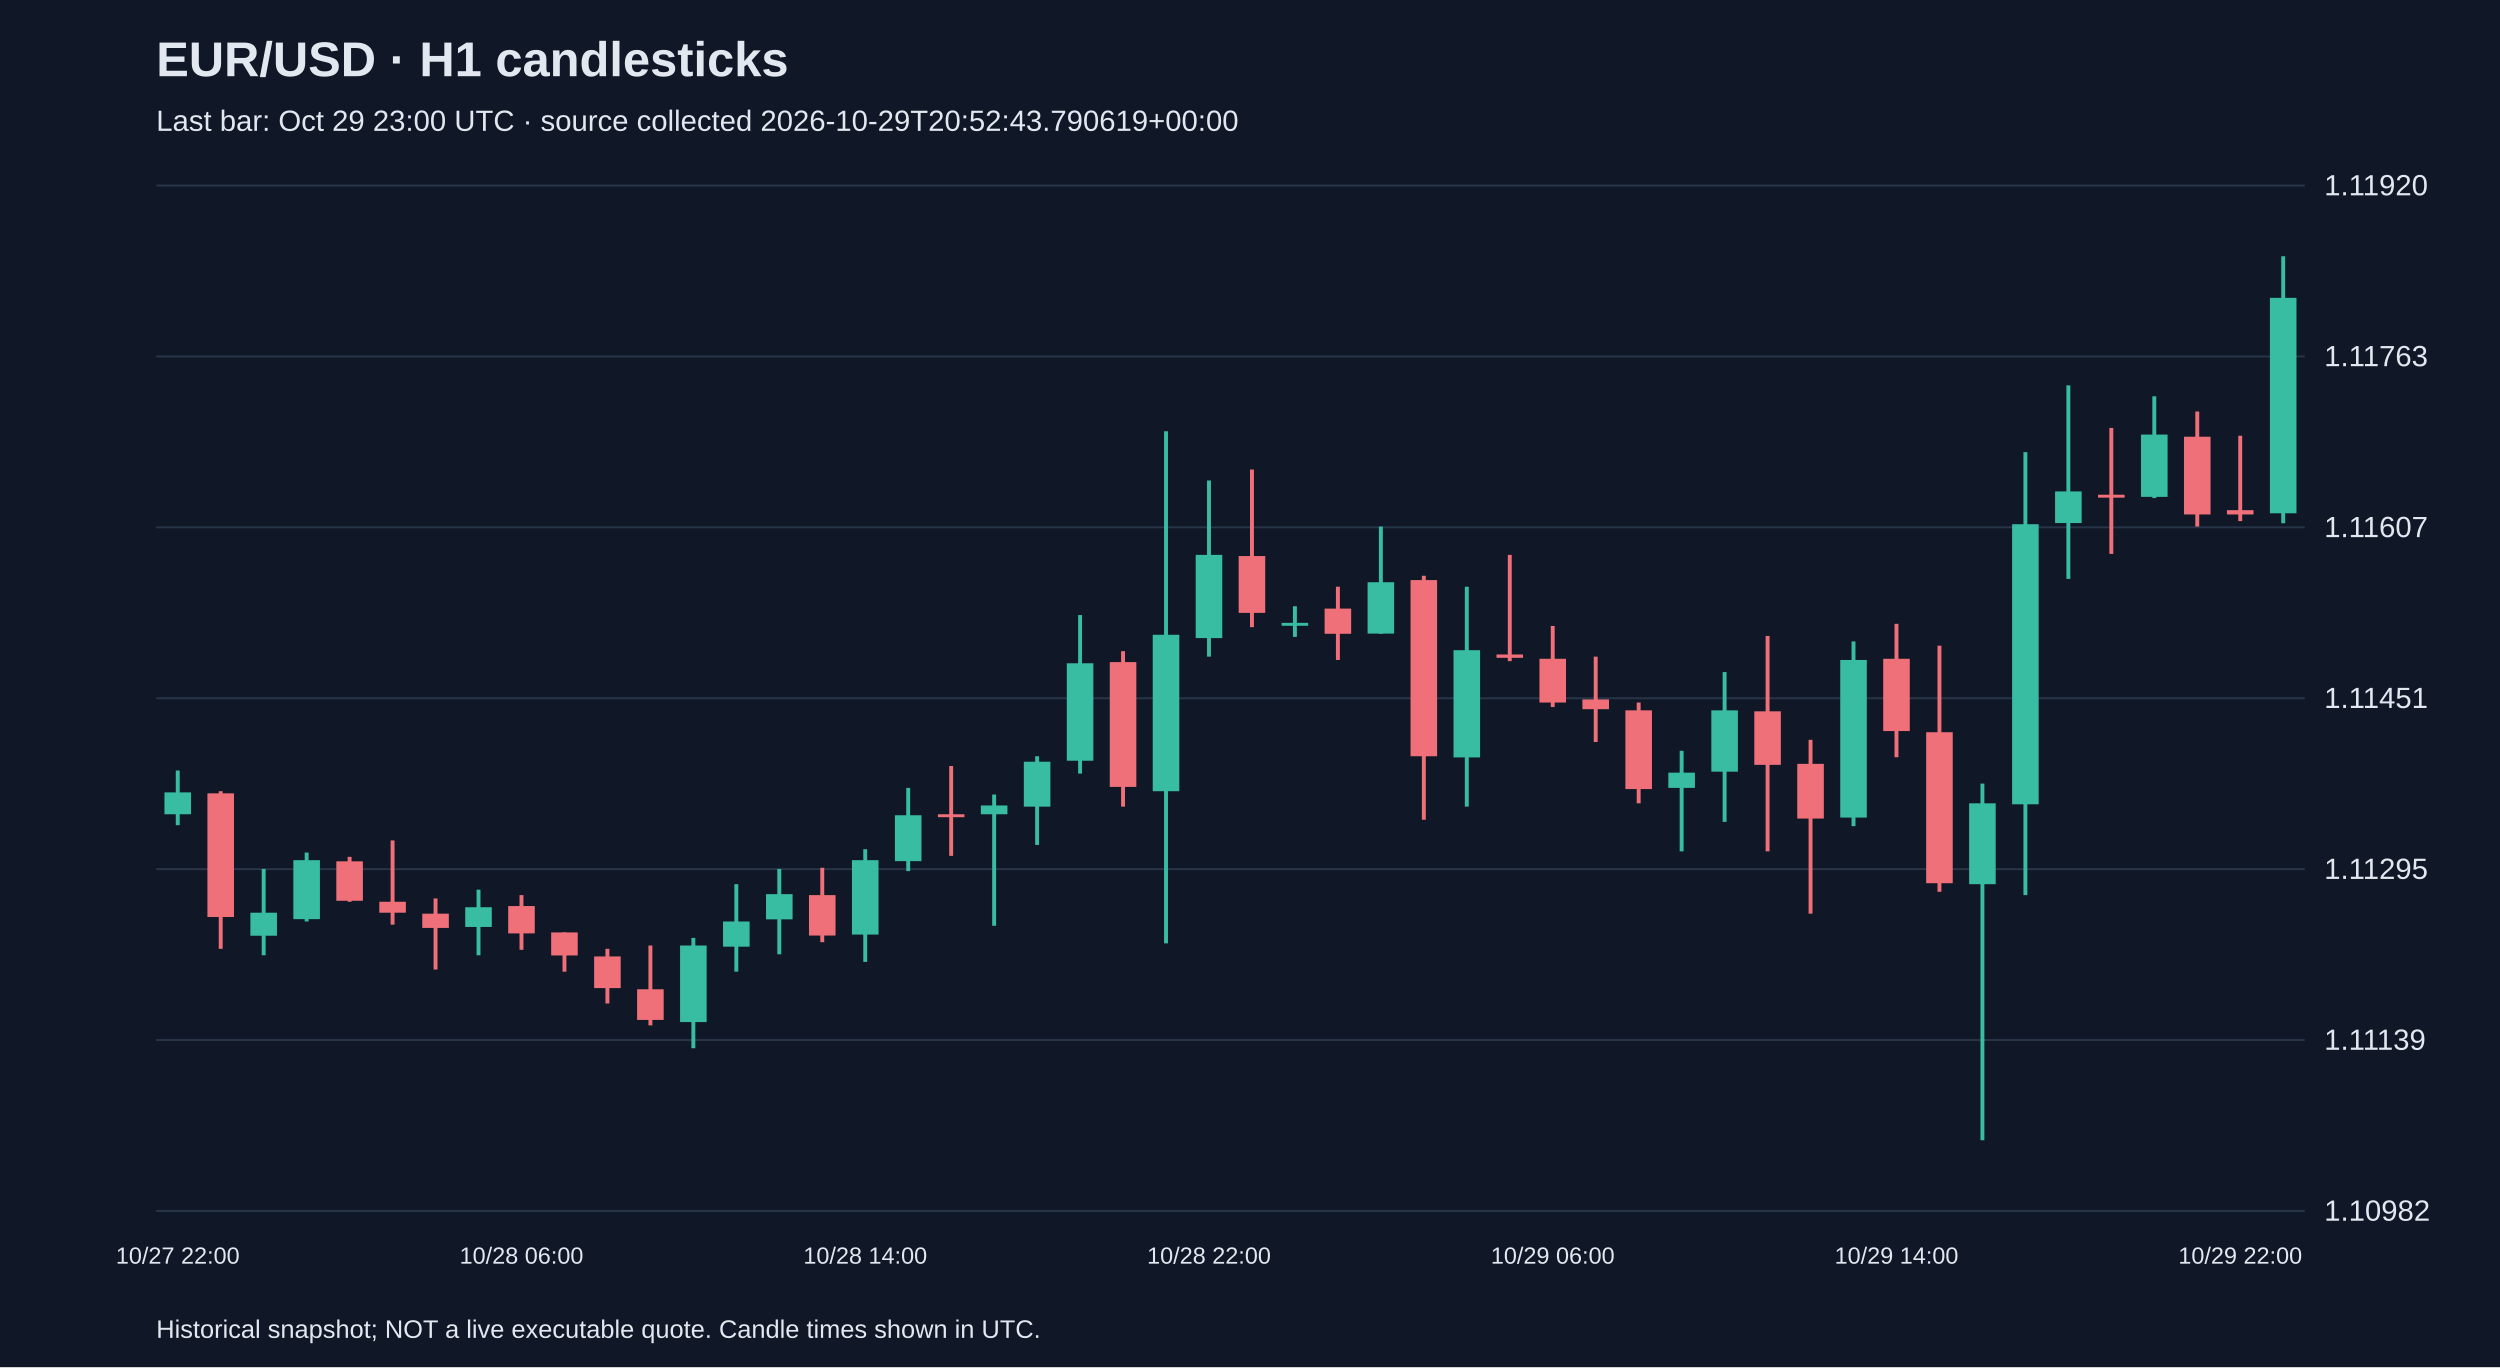
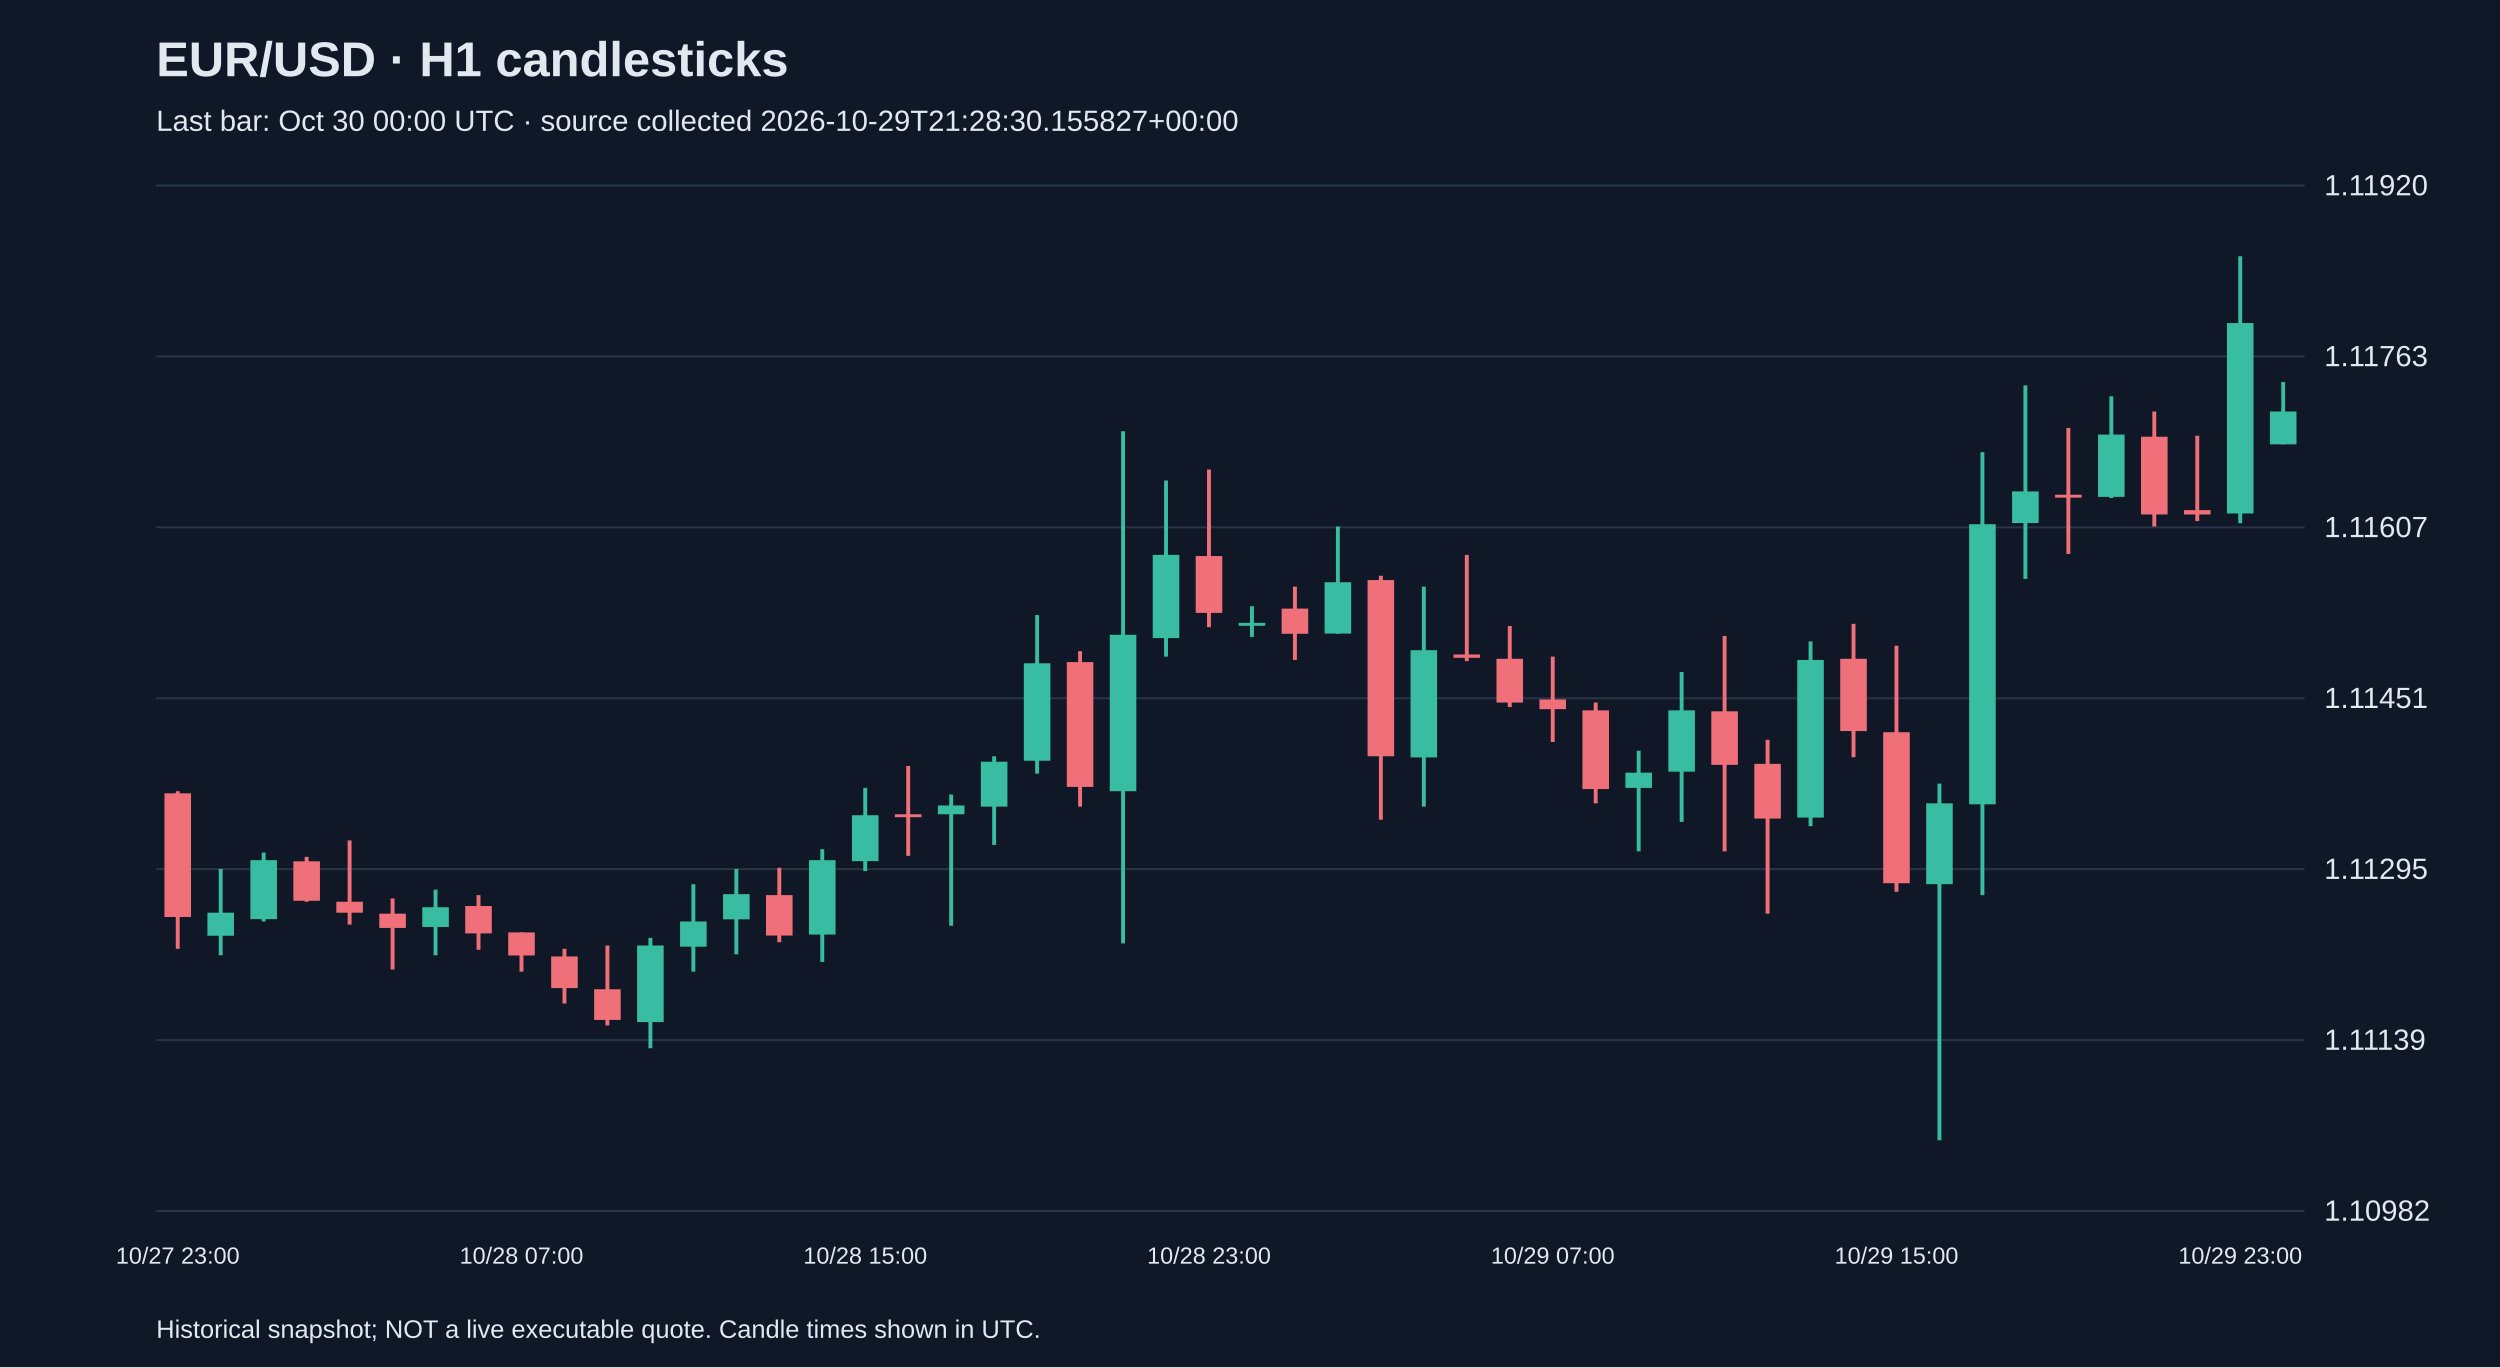
<svg xmlns="http://www.w3.org/2000/svg" viewBox="0 0 1280 700">
  <rect width="100%" height="100%" fill="#101827" />
  <style>text{font-family:Arial,sans-serif;fill:#e2e8f0}</style>
  <text x="80" y="39" font-size="25" font-weight="bold">EUR/USD · H1 candlesticks</text>
-   <text x="80" y="67" font-size="15" fill="#a6b1c5">Last bar: Oct 29 23:00 UTC · source collected 2026-10-29T20:52:43.790619+00:00</text>
+   <text x="80" y="67" font-size="15" fill="#a6b1c5">Last bar: Oct 30 00:00 UTC · source collected 2026-10-29T21:28:30.155827+00:00</text>
  <line x1="80" y1="620.0" x2="1180" y2="620.0" stroke="#283548" />
  <text x="1190" y="625.0" font-size="15">1.10982</text>
  <line x1="80" y1="532.5" x2="1180" y2="532.5" stroke="#283548" />
  <text x="1190" y="537.5" font-size="15">1.11139</text>
  <line x1="80" y1="445.0" x2="1180" y2="445.0" stroke="#283548" />
  <text x="1190" y="450.0" font-size="15">1.11295</text>
  <line x1="80" y1="357.5" x2="1180" y2="357.5" stroke="#283548" />
  <text x="1190" y="362.5" font-size="15">1.11451</text>
  <line x1="80" y1="270.0" x2="1180" y2="270.0" stroke="#283548" />
  <text x="1190" y="275.0" font-size="15">1.11607</text>
  <line x1="80" y1="182.5" x2="1180" y2="182.5" stroke="#283548" />
  <text x="1190" y="187.5" font-size="15">1.11763</text>
  <line x1="80" y1="95.0" x2="1180" y2="95.0" stroke="#283548" />
  <text x="1190" y="100.0" font-size="15">1.11920</text>
-   <line x1="91.0" y1="394.5" x2="91.0" y2="422.5" stroke="#38bca2" stroke-width="2" />
-   <rect x="84.2" y="405.7" width="13.6" height="11.2" fill="#38bca2" />
-   <text x="91.0" y="647" text-anchor="middle" font-size="12">10/27 22:00</text>
-   <line x1="113.0" y1="405.1" x2="113.0" y2="485.8" stroke="#f07079" stroke-width="2" />
-   <rect x="106.2" y="406.2" width="13.6" height="63.3" fill="#f07079" />
-   <line x1="135.0" y1="444.9" x2="135.0" y2="489.1" stroke="#38bca2" stroke-width="2" />
-   <rect x="128.2" y="467.3" width="13.6" height="11.8" fill="#38bca2" />
-   <line x1="157.0" y1="436.5" x2="157.0" y2="471.8" stroke="#38bca2" stroke-width="2" />
-   <rect x="150.2" y="440.4" width="13.6" height="30.2" fill="#38bca2" />
-   <line x1="179.0" y1="438.7" x2="179.0" y2="461.7" stroke="#f07079" stroke-width="2" />
-   <rect x="172.2" y="441.0" width="13.6" height="20.2" fill="#f07079" />
-   <line x1="201.0" y1="430.3" x2="201.0" y2="473.4" stroke="#f07079" stroke-width="2" />
-   <rect x="194.2" y="461.7" width="13.6" height="5.6" fill="#f07079" />
-   <line x1="223.0" y1="460.0" x2="223.0" y2="496.4" stroke="#f07079" stroke-width="2" />
-   <rect x="216.2" y="467.8" width="13.6" height="7.3" fill="#f07079" />
-   <line x1="245.0" y1="455.5" x2="245.0" y2="489.1" stroke="#38bca2" stroke-width="2" />
-   <rect x="238.2" y="464.5" width="13.6" height="10.1" fill="#38bca2" />
-   <line x1="267.0" y1="458.3" x2="267.0" y2="486.3" stroke="#f07079" stroke-width="2" />
-   <rect x="260.2" y="463.9" width="13.6" height="14.0" fill="#f07079" />
-   <text x="267.0" y="647" text-anchor="middle" font-size="12">10/28 06:00</text>
-   <line x1="289.0" y1="477.4" x2="289.0" y2="497.5" stroke="#f07079" stroke-width="2" />
-   <rect x="282.2" y="477.4" width="13.6" height="11.8" fill="#f07079" />
-   <line x1="311.0" y1="485.8" x2="311.0" y2="513.8" stroke="#f07079" stroke-width="2" />
-   <rect x="304.2" y="489.7" width="13.6" height="16.2" fill="#f07079" />
-   <line x1="333.0" y1="484.1" x2="333.0" y2="525.0" stroke="#f07079" stroke-width="2" />
-   <rect x="326.2" y="506.5" width="13.6" height="15.7" fill="#f07079" />
-   <line x1="355.0" y1="480.2" x2="355.0" y2="536.7" stroke="#38bca2" stroke-width="2" />
-   <rect x="348.2" y="484.1" width="13.6" height="39.2" fill="#38bca2" />
-   <line x1="377.0" y1="452.7" x2="377.0" y2="497.5" stroke="#38bca2" stroke-width="2" />
-   <rect x="370.2" y="471.8" width="13.6" height="12.9" fill="#38bca2" />
-   <line x1="399.0" y1="444.9" x2="399.0" y2="488.6" stroke="#38bca2" stroke-width="2" />
-   <rect x="392.2" y="457.8" width="13.6" height="12.9" fill="#38bca2" />
-   <line x1="421.0" y1="444.3" x2="421.0" y2="482.4" stroke="#f07079" stroke-width="2" />
-   <rect x="414.2" y="458.3" width="13.6" height="20.7" fill="#f07079" />
-   <line x1="443.0" y1="434.8" x2="443.0" y2="492.5" stroke="#38bca2" stroke-width="2" />
-   <rect x="436.2" y="440.4" width="13.6" height="38.1" fill="#38bca2" />
-   <text x="443.0" y="647" text-anchor="middle" font-size="12">10/28 14:00</text>
-   <line x1="465.0" y1="403.4" x2="465.0" y2="446.0" stroke="#38bca2" stroke-width="2" />
-   <rect x="458.2" y="417.4" width="13.6" height="23.5" fill="#38bca2" />
-   <line x1="487.0" y1="392.2" x2="487.0" y2="438.2" stroke="#f07079" stroke-width="2" />
-   <rect x="480.2" y="416.9" width="13.6" height="1.5" fill="#f07079" />
-   <line x1="509.0" y1="406.8" x2="509.0" y2="474.0" stroke="#38bca2" stroke-width="2" />
-   <rect x="502.2" y="412.4" width="13.6" height="4.5" fill="#38bca2" />
-   <line x1="531.0" y1="387.2" x2="531.0" y2="432.6" stroke="#38bca2" stroke-width="2" />
-   <rect x="524.2" y="390.0" width="13.6" height="23.0" fill="#38bca2" />
-   <line x1="553.0" y1="314.9" x2="553.0" y2="396.1" stroke="#38bca2" stroke-width="2" />
-   <rect x="546.2" y="339.6" width="13.6" height="49.9" fill="#38bca2" />
-   <line x1="575.0" y1="333.4" x2="575.0" y2="413.0" stroke="#f07079" stroke-width="2" />
-   <rect x="568.2" y="339.0" width="13.6" height="63.9" fill="#f07079" />
-   <line x1="597.0" y1="220.8" x2="597.0" y2="483.0" stroke="#38bca2" stroke-width="2" />
-   <rect x="590.2" y="325.0" width="13.6" height="80.1" fill="#38bca2" />
-   <line x1="619.0" y1="246.0" x2="619.0" y2="336.2" stroke="#38bca2" stroke-width="2" />
-   <rect x="612.2" y="284.1" width="13.6" height="42.6" fill="#38bca2" />
-   <text x="619.0" y="647" text-anchor="middle" font-size="12">10/28 22:00</text>
-   <line x1="641.0" y1="240.4" x2="641.0" y2="321.1" stroke="#f07079" stroke-width="2" />
-   <rect x="634.2" y="284.7" width="13.6" height="29.1" fill="#f07079" />
-   <line x1="663.0" y1="310.4" x2="663.0" y2="326.1" stroke="#38bca2" stroke-width="2" />
-   <rect x="656.2" y="318.9" width="13.6" height="1.5" fill="#38bca2" />
-   <line x1="685.0" y1="300.4" x2="685.0" y2="337.9" stroke="#f07079" stroke-width="2" />
-   <rect x="678.2" y="311.6" width="13.6" height="12.9" fill="#f07079" />
-   <line x1="707.0" y1="269.6" x2="707.0" y2="324.5" stroke="#38bca2" stroke-width="2" />
-   <rect x="700.2" y="298.1" width="13.6" height="26.3" fill="#38bca2" />
-   <line x1="729.0" y1="294.8" x2="729.0" y2="419.7" stroke="#f07079" stroke-width="2" />
-   <rect x="722.2" y="297.0" width="13.6" height="90.2" fill="#f07079" />
-   <line x1="751.0" y1="300.4" x2="751.0" y2="413.0" stroke="#38bca2" stroke-width="2" />
-   <rect x="744.2" y="332.9" width="13.6" height="54.9" fill="#38bca2" />
-   <line x1="773.0" y1="284.1" x2="773.0" y2="338.5" stroke="#f07079" stroke-width="2" />
-   <rect x="766.2" y="335.1" width="13.6" height="1.7" fill="#f07079" />
-   <line x1="795.0" y1="320.5" x2="795.0" y2="362.0" stroke="#f07079" stroke-width="2" />
-   <rect x="788.2" y="337.3" width="13.6" height="22.4" fill="#f07079" />
-   <text x="795.0" y="647" text-anchor="middle" font-size="12">10/29 06:00</text>
-   <line x1="817.0" y1="336.2" x2="817.0" y2="379.9" stroke="#f07079" stroke-width="2" />
-   <rect x="810.2" y="358.1" width="13.6" height="5.0" fill="#f07079" />
-   <line x1="839.0" y1="359.7" x2="839.0" y2="411.3" stroke="#f07079" stroke-width="2" />
-   <rect x="832.2" y="363.7" width="13.6" height="40.3" fill="#f07079" />
-   <line x1="861.0" y1="384.4" x2="861.0" y2="435.9" stroke="#38bca2" stroke-width="2" />
-   <rect x="854.2" y="395.6" width="13.6" height="7.8" fill="#38bca2" />
-   <line x1="883.0" y1="344.1" x2="883.0" y2="420.8" stroke="#38bca2" stroke-width="2" />
-   <rect x="876.2" y="363.7" width="13.6" height="31.4" fill="#38bca2" />
-   <line x1="905.0" y1="325.6" x2="905.0" y2="435.9" stroke="#f07079" stroke-width="2" />
-   <rect x="898.2" y="364.2" width="13.6" height="27.4" fill="#f07079" />
-   <line x1="927.0" y1="378.8" x2="927.0" y2="467.8" stroke="#f07079" stroke-width="2" />
-   <rect x="920.2" y="391.1" width="13.6" height="28.0" fill="#f07079" />
-   <line x1="949.0" y1="328.4" x2="949.0" y2="423.0" stroke="#38bca2" stroke-width="2" />
-   <rect x="942.2" y="337.9" width="13.6" height="80.7" fill="#38bca2" />
-   <line x1="971.0" y1="319.4" x2="971.0" y2="387.7" stroke="#f07079" stroke-width="2" />
-   <rect x="964.2" y="337.3" width="13.6" height="37.0" fill="#f07079" />
-   <text x="971.0" y="647" text-anchor="middle" font-size="12">10/29 14:00</text>
-   <line x1="993.0" y1="330.6" x2="993.0" y2="456.6" stroke="#f07079" stroke-width="2" />
-   <rect x="986.2" y="374.9" width="13.6" height="77.3" fill="#f07079" />
-   <line x1="1015.0" y1="401.2" x2="1015.0" y2="583.8" stroke="#38bca2" stroke-width="2" />
-   <rect x="1008.2" y="411.3" width="13.6" height="41.4" fill="#38bca2" />
-   <line x1="1037.0" y1="231.5" x2="1037.0" y2="458.3" stroke="#38bca2" stroke-width="2" />
-   <rect x="1030.2" y="268.4" width="13.6" height="143.4" fill="#38bca2" />
-   <line x1="1059.0" y1="197.3" x2="1059.0" y2="296.4" stroke="#38bca2" stroke-width="2" />
-   <rect x="1052.2" y="251.6" width="13.6" height="16.2" fill="#38bca2" />
-   <line x1="1081.0" y1="219.1" x2="1081.0" y2="283.6" stroke="#f07079" stroke-width="2" />
-   <rect x="1074.2" y="253.3" width="13.6" height="1.5" fill="#f07079" />
-   <line x1="1103.0" y1="202.9" x2="1103.0" y2="255.0" stroke="#38bca2" stroke-width="2" />
-   <rect x="1096.2" y="222.5" width="13.6" height="31.9" fill="#38bca2" />
-   <line x1="1125.0" y1="210.7" x2="1125.0" y2="269.6" stroke="#f07079" stroke-width="2" />
-   <rect x="1118.2" y="223.6" width="13.6" height="39.8" fill="#f07079" />
-   <line x1="1147.0" y1="223.1" x2="1147.0" y2="266.8" stroke="#f07079" stroke-width="2" />
-   <rect x="1140.2" y="261.2" width="13.6" height="2.2" fill="#f07079" />
-   <text x="1147.0" y="647" text-anchor="middle" font-size="12">10/29 22:00</text>
-   <line x1="1169.0" y1="131.2" x2="1169.0" y2="267.9" stroke="#38bca2" stroke-width="2" />
-   <rect x="1162.2" y="152.5" width="13.6" height="110.3" fill="#38bca2" />
+   <line x1="91.0" y1="405.1" x2="91.0" y2="485.8" stroke="#f07079" stroke-width="2" />
+   <rect x="84.2" y="406.2" width="13.6" height="63.3" fill="#f07079" />
+   <text x="91.0" y="647" text-anchor="middle" font-size="12">10/27 23:00</text>
+   <line x1="113.0" y1="444.9" x2="113.0" y2="489.1" stroke="#38bca2" stroke-width="2" />
+   <rect x="106.2" y="467.3" width="13.6" height="11.8" fill="#38bca2" />
+   <line x1="135.0" y1="436.5" x2="135.0" y2="471.8" stroke="#38bca2" stroke-width="2" />
+   <rect x="128.2" y="440.4" width="13.6" height="30.2" fill="#38bca2" />
+   <line x1="157.0" y1="438.7" x2="157.0" y2="461.7" stroke="#f07079" stroke-width="2" />
+   <rect x="150.2" y="441.0" width="13.6" height="20.2" fill="#f07079" />
+   <line x1="179.0" y1="430.3" x2="179.0" y2="473.4" stroke="#f07079" stroke-width="2" />
+   <rect x="172.2" y="461.7" width="13.6" height="5.6" fill="#f07079" />
+   <line x1="201.0" y1="460.0" x2="201.0" y2="496.4" stroke="#f07079" stroke-width="2" />
+   <rect x="194.2" y="467.8" width="13.6" height="7.3" fill="#f07079" />
+   <line x1="223.0" y1="455.5" x2="223.0" y2="489.1" stroke="#38bca2" stroke-width="2" />
+   <rect x="216.2" y="464.5" width="13.6" height="10.1" fill="#38bca2" />
+   <line x1="245.0" y1="458.3" x2="245.0" y2="486.3" stroke="#f07079" stroke-width="2" />
+   <rect x="238.2" y="463.9" width="13.6" height="14.0" fill="#f07079" />
+   <line x1="267.0" y1="477.4" x2="267.0" y2="497.5" stroke="#f07079" stroke-width="2" />
+   <rect x="260.2" y="477.4" width="13.6" height="11.8" fill="#f07079" />
+   <text x="267.0" y="647" text-anchor="middle" font-size="12">10/28 07:00</text>
+   <line x1="289.0" y1="485.8" x2="289.0" y2="513.8" stroke="#f07079" stroke-width="2" />
+   <rect x="282.2" y="489.7" width="13.6" height="16.2" fill="#f07079" />
+   <line x1="311.0" y1="484.1" x2="311.0" y2="525.0" stroke="#f07079" stroke-width="2" />
+   <rect x="304.2" y="506.5" width="13.6" height="15.7" fill="#f07079" />
+   <line x1="333.0" y1="480.2" x2="333.0" y2="536.7" stroke="#38bca2" stroke-width="2" />
+   <rect x="326.2" y="484.1" width="13.6" height="39.2" fill="#38bca2" />
+   <line x1="355.0" y1="452.7" x2="355.0" y2="497.5" stroke="#38bca2" stroke-width="2" />
+   <rect x="348.2" y="471.8" width="13.6" height="12.9" fill="#38bca2" />
+   <line x1="377.0" y1="444.9" x2="377.0" y2="488.6" stroke="#38bca2" stroke-width="2" />
+   <rect x="370.2" y="457.8" width="13.6" height="12.9" fill="#38bca2" />
+   <line x1="399.0" y1="444.3" x2="399.0" y2="482.4" stroke="#f07079" stroke-width="2" />
+   <rect x="392.2" y="458.3" width="13.6" height="20.7" fill="#f07079" />
+   <line x1="421.0" y1="434.8" x2="421.0" y2="492.5" stroke="#38bca2" stroke-width="2" />
+   <rect x="414.2" y="440.4" width="13.6" height="38.1" fill="#38bca2" />
+   <line x1="443.0" y1="403.4" x2="443.0" y2="446.0" stroke="#38bca2" stroke-width="2" />
+   <rect x="436.2" y="417.4" width="13.6" height="23.5" fill="#38bca2" />
+   <text x="443.0" y="647" text-anchor="middle" font-size="12">10/28 15:00</text>
+   <line x1="465.0" y1="392.2" x2="465.0" y2="438.2" stroke="#f07079" stroke-width="2" />
+   <rect x="458.2" y="416.9" width="13.6" height="1.5" fill="#f07079" />
+   <line x1="487.0" y1="406.8" x2="487.0" y2="474.0" stroke="#38bca2" stroke-width="2" />
+   <rect x="480.2" y="412.4" width="13.6" height="4.5" fill="#38bca2" />
+   <line x1="509.0" y1="387.2" x2="509.0" y2="432.6" stroke="#38bca2" stroke-width="2" />
+   <rect x="502.2" y="390.0" width="13.6" height="23.0" fill="#38bca2" />
+   <line x1="531.0" y1="314.9" x2="531.0" y2="396.1" stroke="#38bca2" stroke-width="2" />
+   <rect x="524.2" y="339.6" width="13.6" height="49.9" fill="#38bca2" />
+   <line x1="553.0" y1="333.4" x2="553.0" y2="413.0" stroke="#f07079" stroke-width="2" />
+   <rect x="546.2" y="339.0" width="13.6" height="63.9" fill="#f07079" />
+   <line x1="575.0" y1="220.8" x2="575.0" y2="483.0" stroke="#38bca2" stroke-width="2" />
+   <rect x="568.2" y="325.0" width="13.6" height="80.1" fill="#38bca2" />
+   <line x1="597.0" y1="246.0" x2="597.0" y2="336.2" stroke="#38bca2" stroke-width="2" />
+   <rect x="590.2" y="284.1" width="13.6" height="42.6" fill="#38bca2" />
+   <line x1="619.0" y1="240.4" x2="619.0" y2="321.1" stroke="#f07079" stroke-width="2" />
+   <rect x="612.2" y="284.7" width="13.6" height="29.1" fill="#f07079" />
+   <text x="619.0" y="647" text-anchor="middle" font-size="12">10/28 23:00</text>
+   <line x1="641.0" y1="310.4" x2="641.0" y2="326.1" stroke="#38bca2" stroke-width="2" />
+   <rect x="634.2" y="318.9" width="13.6" height="1.5" fill="#38bca2" />
+   <line x1="663.0" y1="300.4" x2="663.0" y2="337.9" stroke="#f07079" stroke-width="2" />
+   <rect x="656.2" y="311.6" width="13.6" height="12.9" fill="#f07079" />
+   <line x1="685.0" y1="269.6" x2="685.0" y2="324.5" stroke="#38bca2" stroke-width="2" />
+   <rect x="678.2" y="298.1" width="13.6" height="26.3" fill="#38bca2" />
+   <line x1="707.0" y1="294.8" x2="707.0" y2="419.7" stroke="#f07079" stroke-width="2" />
+   <rect x="700.2" y="297.0" width="13.6" height="90.2" fill="#f07079" />
+   <line x1="729.0" y1="300.4" x2="729.0" y2="413.0" stroke="#38bca2" stroke-width="2" />
+   <rect x="722.2" y="332.9" width="13.6" height="54.9" fill="#38bca2" />
+   <line x1="751.0" y1="284.1" x2="751.0" y2="338.5" stroke="#f07079" stroke-width="2" />
+   <rect x="744.2" y="335.1" width="13.6" height="1.7" fill="#f07079" />
+   <line x1="773.0" y1="320.5" x2="773.0" y2="362.0" stroke="#f07079" stroke-width="2" />
+   <rect x="766.2" y="337.3" width="13.6" height="22.4" fill="#f07079" />
+   <line x1="795.0" y1="336.2" x2="795.0" y2="379.9" stroke="#f07079" stroke-width="2" />
+   <rect x="788.2" y="358.1" width="13.6" height="5.0" fill="#f07079" />
+   <text x="795.0" y="647" text-anchor="middle" font-size="12">10/29 07:00</text>
+   <line x1="817.0" y1="359.7" x2="817.0" y2="411.3" stroke="#f07079" stroke-width="2" />
+   <rect x="810.2" y="363.7" width="13.6" height="40.3" fill="#f07079" />
+   <line x1="839.0" y1="384.4" x2="839.0" y2="435.9" stroke="#38bca2" stroke-width="2" />
+   <rect x="832.2" y="395.6" width="13.6" height="7.8" fill="#38bca2" />
+   <line x1="861.0" y1="344.1" x2="861.0" y2="420.8" stroke="#38bca2" stroke-width="2" />
+   <rect x="854.2" y="363.7" width="13.6" height="31.4" fill="#38bca2" />
+   <line x1="883.0" y1="325.6" x2="883.0" y2="435.9" stroke="#f07079" stroke-width="2" />
+   <rect x="876.2" y="364.2" width="13.6" height="27.4" fill="#f07079" />
+   <line x1="905.0" y1="378.8" x2="905.0" y2="467.8" stroke="#f07079" stroke-width="2" />
+   <rect x="898.2" y="391.1" width="13.6" height="28.0" fill="#f07079" />
+   <line x1="927.0" y1="328.4" x2="927.0" y2="423.0" stroke="#38bca2" stroke-width="2" />
+   <rect x="920.2" y="337.9" width="13.6" height="80.7" fill="#38bca2" />
+   <line x1="949.0" y1="319.4" x2="949.0" y2="387.7" stroke="#f07079" stroke-width="2" />
+   <rect x="942.2" y="337.3" width="13.6" height="37.0" fill="#f07079" />
+   <line x1="971.0" y1="330.6" x2="971.0" y2="456.6" stroke="#f07079" stroke-width="2" />
+   <rect x="964.2" y="374.9" width="13.6" height="77.3" fill="#f07079" />
+   <text x="971.0" y="647" text-anchor="middle" font-size="12">10/29 15:00</text>
+   <line x1="993.0" y1="401.2" x2="993.0" y2="583.8" stroke="#38bca2" stroke-width="2" />
+   <rect x="986.2" y="411.3" width="13.6" height="41.4" fill="#38bca2" />
+   <line x1="1015.0" y1="231.5" x2="1015.0" y2="458.3" stroke="#38bca2" stroke-width="2" />
+   <rect x="1008.2" y="268.4" width="13.6" height="143.4" fill="#38bca2" />
+   <line x1="1037.0" y1="197.3" x2="1037.0" y2="296.4" stroke="#38bca2" stroke-width="2" />
+   <rect x="1030.2" y="251.6" width="13.6" height="16.2" fill="#38bca2" />
+   <line x1="1059.0" y1="219.1" x2="1059.0" y2="283.6" stroke="#f07079" stroke-width="2" />
+   <rect x="1052.2" y="253.3" width="13.6" height="1.5" fill="#f07079" />
+   <line x1="1081.0" y1="202.9" x2="1081.0" y2="255.0" stroke="#38bca2" stroke-width="2" />
+   <rect x="1074.2" y="222.5" width="13.6" height="31.9" fill="#38bca2" />
+   <line x1="1103.0" y1="210.7" x2="1103.0" y2="269.6" stroke="#f07079" stroke-width="2" />
+   <rect x="1096.2" y="223.6" width="13.6" height="39.8" fill="#f07079" />
+   <line x1="1125.0" y1="223.1" x2="1125.0" y2="266.8" stroke="#f07079" stroke-width="2" />
+   <rect x="1118.2" y="261.2" width="13.6" height="2.2" fill="#f07079" />
+   <line x1="1147.0" y1="131.2" x2="1147.0" y2="267.9" stroke="#38bca2" stroke-width="2" />
+   <rect x="1140.2" y="165.4" width="13.6" height="97.5" fill="#38bca2" />
+   <text x="1147.0" y="647" text-anchor="middle" font-size="12">10/29 23:00</text>
+   <line x1="1169.0" y1="195.6" x2="1169.0" y2="227.5" stroke="#38bca2" stroke-width="2" />
+   <rect x="1162.2" y="210.7" width="13.6" height="16.8" fill="#38bca2" />
  <text x="80" y="685" font-size="13">Historical snapshot; NOT a live executable quote. Candle times shown in UTC.</text>
</svg>
